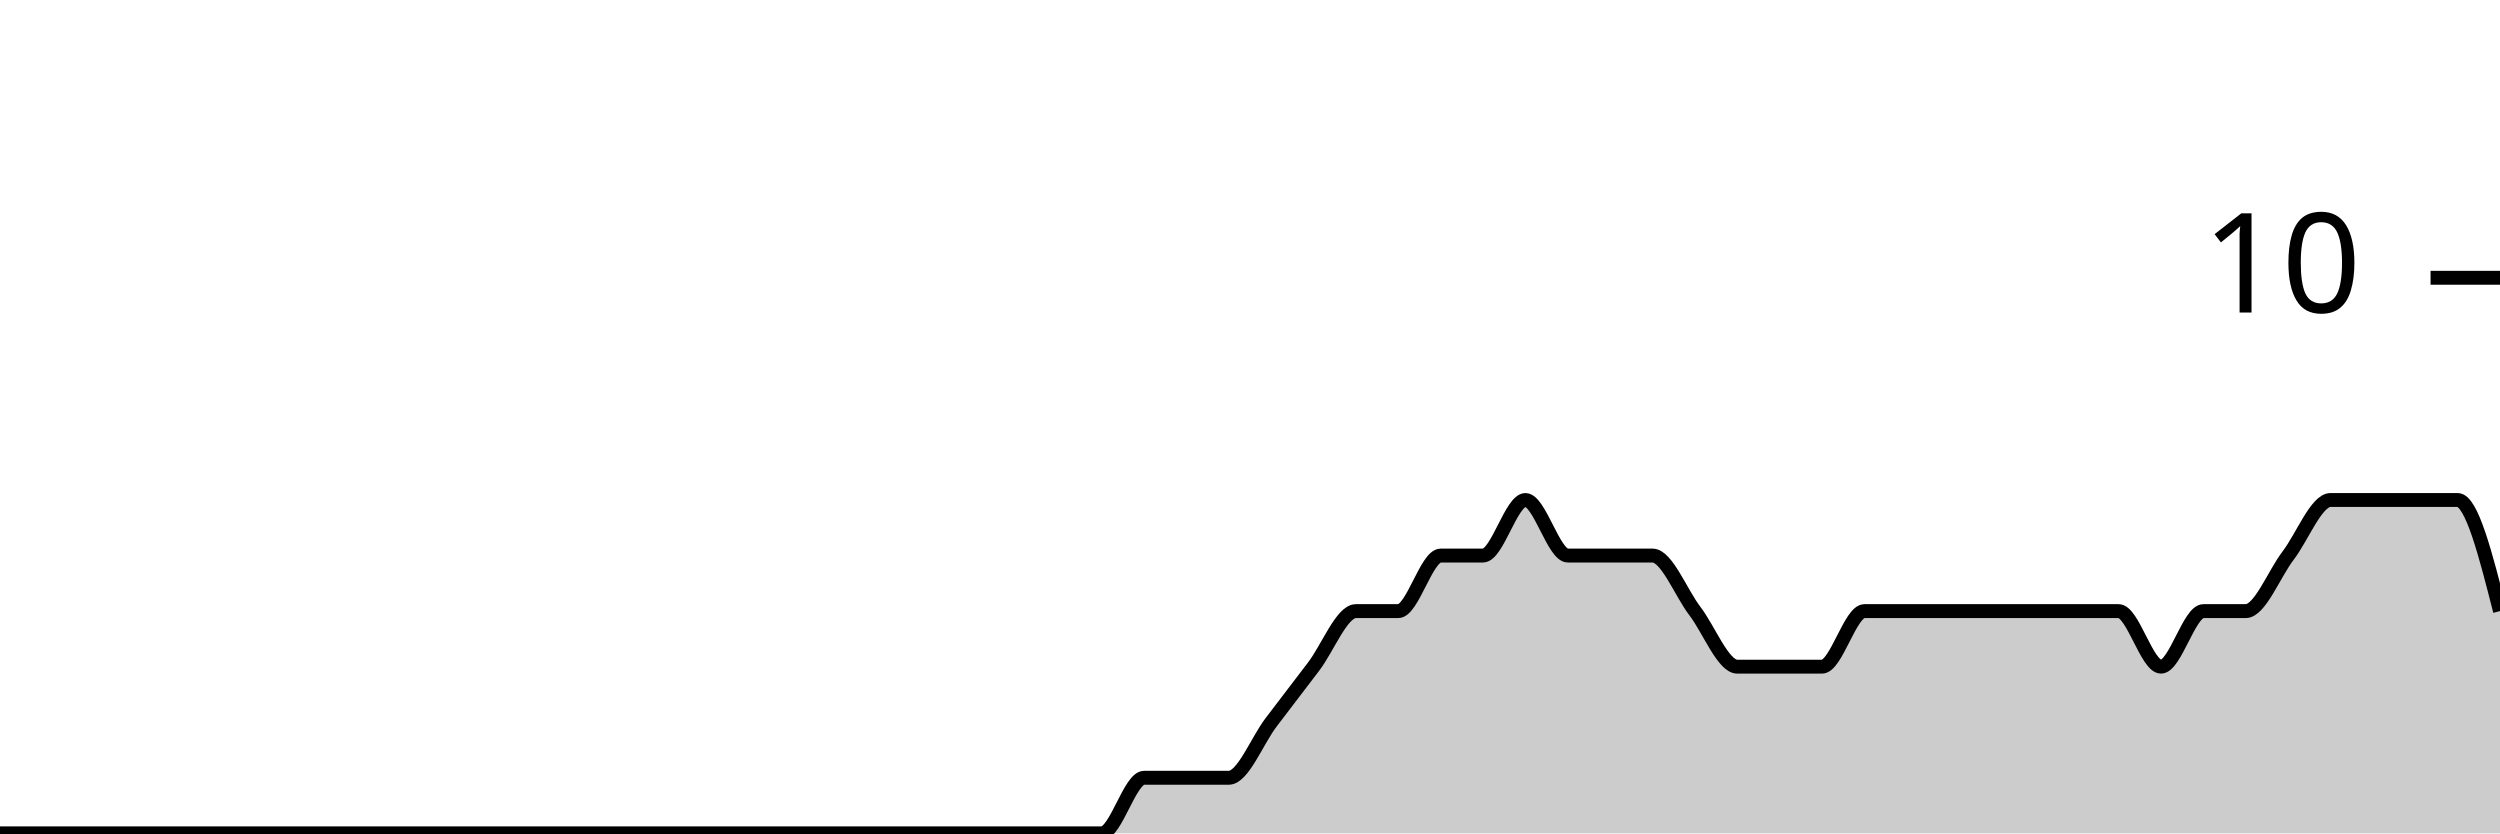
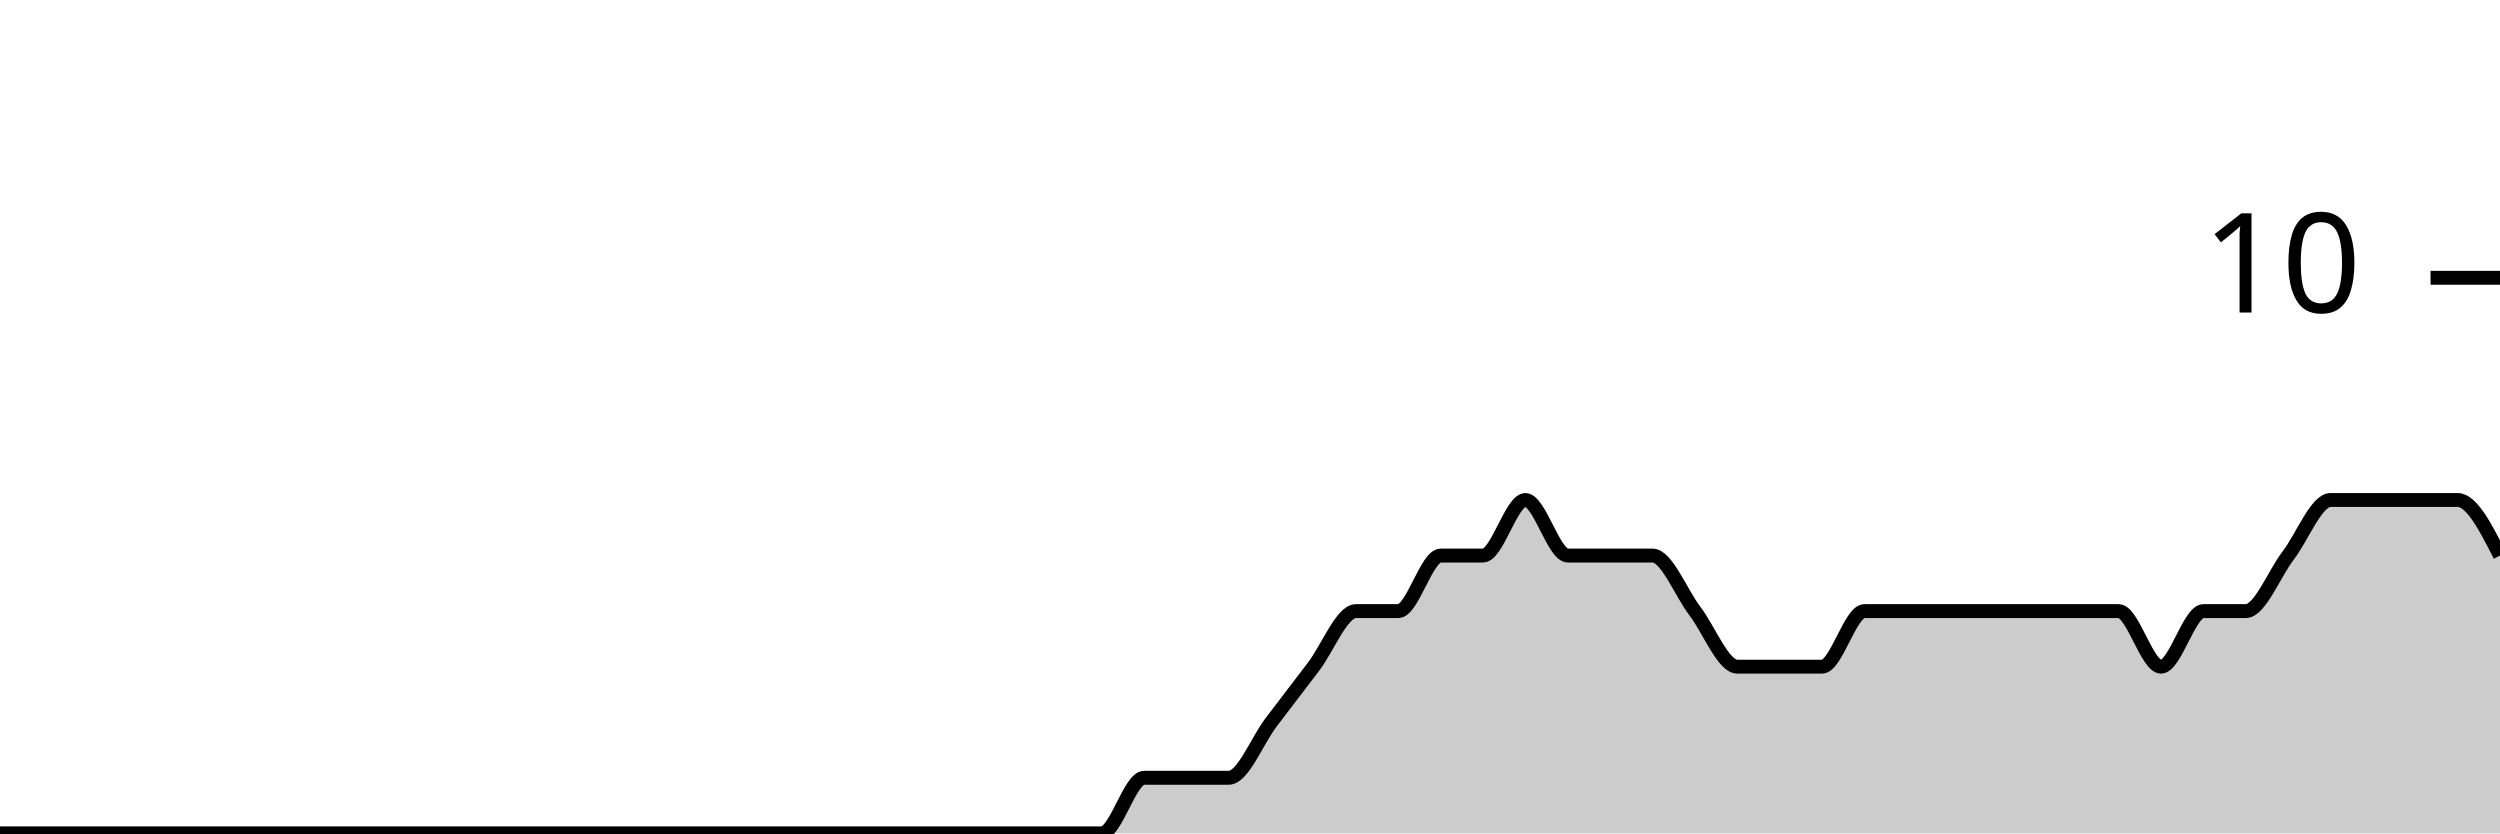
<svg xmlns="http://www.w3.org/2000/svg" viewBox="0 0 180 60">
  <g transform="translate(0,20)">
-     <path class="area" fill="rgba(0, 0, 0, 0.2)" d="M0,40C1.017,40,2.034,40,3.051,40C4.068,40,5.085,40,6.102,40C7.119,40,8.136,40,9.153,40C10.169,40,11.186,40,12.203,40C13.22,40,14.237,40,15.254,40C16.271,40,17.288,40,18.305,40C19.322,40,20.339,40,21.356,40C22.373,40,23.39,40,24.407,40C25.424,40,26.441,40,27.458,40C28.475,40,29.492,40,30.508,40C31.525,40,32.542,40,33.559,40C34.576,40,35.593,40,36.61,40C37.627,40,38.644,40,39.661,40C40.678,40,41.695,40,42.712,40C43.729,40,44.746,40,45.763,40C46.78,40,47.797,40,48.814,40C49.831,40,50.847,40,51.864,40C52.881,40,53.898,40,54.915,40C55.932,40,56.949,40,57.966,40C58.983,40,60,40,61.017,40C62.034,40,63.051,40,64.068,40C65.085,40,66.102,40,67.119,40C68.136,40,69.153,40,70.169,40C71.186,40,72.203,40,73.22,40C74.237,40,75.254,40,76.271,40C77.288,40,78.305,40,79.322,40C80.339,40,81.356,36,82.373,36C83.39,36,84.407,36,85.424,36C86.441,36,87.458,36,88.475,36C89.492,36,90.508,33.333,91.525,32C92.542,30.667,93.559,29.333,94.576,28C95.593,26.667,96.61,24,97.627,24C98.644,24,99.661,24,100.678,24C101.695,24,102.712,20,103.729,20C104.746,20,105.763,20,106.78,20C107.797,20,108.814,16,109.831,16C110.847,16,111.864,20,112.881,20C113.898,20,114.915,20,115.932,20C116.949,20,117.966,20,118.983,20C120,20,121.017,22.667,122.034,24C123.051,25.333,124.068,28,125.085,28C126.102,28,127.119,28,128.136,28C129.153,28,130.169,28,131.186,28C132.203,28,133.22,24,134.237,24C135.254,24,136.271,24,137.288,24C138.305,24,139.322,24,140.339,24C141.356,24,142.373,24,143.39,24C144.407,24,145.424,24,146.441,24C147.458,24,148.475,24,149.492,24C150.508,24,151.525,24,152.542,24C153.559,24,154.576,28,155.593,28C156.61,28,157.627,24,158.644,24C159.661,24,160.678,24,161.695,24C162.712,24,163.729,21.333,164.746,20C165.763,18.667,166.78,16,167.797,16C168.814,16,169.831,16,170.847,16C171.864,16,172.881,16,173.898,16C174.915,16,175.932,16,176.949,16C177.966,16,178.983,20,180,24L180,40C178.983,40,177.966,40,176.949,40C175.932,40,174.915,40,173.898,40C172.881,40,171.864,40,170.847,40C169.831,40,168.814,40,167.797,40C166.78,40,165.763,40,164.746,40C163.729,40,162.712,40,161.695,40C160.678,40,159.661,40,158.644,40C157.627,40,156.61,40,155.593,40C154.576,40,153.559,40,152.542,40C151.525,40,150.508,40,149.492,40C148.475,40,147.458,40,146.441,40C145.424,40,144.407,40,143.39,40C142.373,40,141.356,40,140.339,40C139.322,40,138.305,40,137.288,40C136.271,40,135.254,40,134.237,40C133.22,40,132.203,40,131.186,40C130.169,40,129.153,40,128.136,40C127.119,40,126.102,40,125.085,40C124.068,40,123.051,40,122.034,40C121.017,40,120,40,118.983,40C117.966,40,116.949,40,115.932,40C114.915,40,113.898,40,112.881,40C111.864,40,110.847,40,109.831,40C108.814,40,107.797,40,106.78,40C105.763,40,104.746,40,103.729,40C102.712,40,101.695,40,100.678,40C99.661,40,98.644,40,97.627,40C96.61,40,95.593,40,94.576,40C93.559,40,92.542,40,91.525,40C90.508,40,89.492,40,88.475,40C87.458,40,86.441,40,85.424,40C84.407,40,83.39,40,82.373,40C81.356,40,80.339,40,79.322,40C78.305,40,77.288,40,76.271,40C75.254,40,74.237,40,73.22,40C72.203,40,71.186,40,70.169,40C69.153,40,68.136,40,67.119,40C66.102,40,65.085,40,64.068,40C63.051,40,62.034,40,61.017,40C60,40,58.983,40,57.966,40C56.949,40,55.932,40,54.915,40C53.898,40,52.881,40,51.864,40C50.847,40,49.831,40,48.814,40C47.797,40,46.78,40,45.763,40C44.746,40,43.729,40,42.712,40C41.695,40,40.678,40,39.661,40C38.644,40,37.627,40,36.61,40C35.593,40,34.576,40,33.559,40C32.542,40,31.525,40,30.508,40C29.492,40,28.475,40,27.458,40C26.441,40,25.424,40,24.407,40C23.39,40,22.373,40,21.356,40C20.339,40,19.322,40,18.305,40C17.288,40,16.271,40,15.254,40C14.237,40,13.22,40,12.203,40C11.186,40,10.169,40,9.153,40C8.136,40,7.119,40,6.102,40C5.085,40,4.068,40,3.051,40C2.034,40,1.017,40,0,40Z" />
-     <path class="line" stroke="black" fill="none" d="M0,40C1.017,40,2.034,40,3.051,40C4.068,40,5.085,40,6.102,40C7.119,40,8.136,40,9.153,40C10.169,40,11.186,40,12.203,40C13.22,40,14.237,40,15.254,40C16.271,40,17.288,40,18.305,40C19.322,40,20.339,40,21.356,40C22.373,40,23.39,40,24.407,40C25.424,40,26.441,40,27.458,40C28.475,40,29.492,40,30.508,40C31.525,40,32.542,40,33.559,40C34.576,40,35.593,40,36.61,40C37.627,40,38.644,40,39.661,40C40.678,40,41.695,40,42.712,40C43.729,40,44.746,40,45.763,40C46.78,40,47.797,40,48.814,40C49.831,40,50.847,40,51.864,40C52.881,40,53.898,40,54.915,40C55.932,40,56.949,40,57.966,40C58.983,40,60,40,61.017,40C62.034,40,63.051,40,64.068,40C65.085,40,66.102,40,67.119,40C68.136,40,69.153,40,70.169,40C71.186,40,72.203,40,73.22,40C74.237,40,75.254,40,76.271,40C77.288,40,78.305,40,79.322,40C80.339,40,81.356,36,82.373,36C83.39,36,84.407,36,85.424,36C86.441,36,87.458,36,88.475,36C89.492,36,90.508,33.333,91.525,32C92.542,30.667,93.559,29.333,94.576,28C95.593,26.667,96.61,24,97.627,24C98.644,24,99.661,24,100.678,24C101.695,24,102.712,20,103.729,20C104.746,20,105.763,20,106.78,20C107.797,20,108.814,16,109.831,16C110.847,16,111.864,20,112.881,20C113.898,20,114.915,20,115.932,20C116.949,20,117.966,20,118.983,20C120,20,121.017,22.667,122.034,24C123.051,25.333,124.068,28,125.085,28C126.102,28,127.119,28,128.136,28C129.153,28,130.169,28,131.186,28C132.203,28,133.22,24,134.237,24C135.254,24,136.271,24,137.288,24C138.305,24,139.322,24,140.339,24C141.356,24,142.373,24,143.39,24C144.407,24,145.424,24,146.441,24C147.458,24,148.475,24,149.492,24C150.508,24,151.525,24,152.542,24C153.559,24,154.576,28,155.593,28C156.61,28,157.627,24,158.644,24C159.661,24,160.678,24,161.695,24C162.712,24,163.729,21.333,164.746,20C165.763,18.667,166.78,16,167.797,16C168.814,16,169.831,16,170.847,16C171.864,16,172.881,16,173.898,16C174.915,16,175.932,16,176.949,16C177.966,16,178.983,20,180,24" />
+     <path class="area" fill="rgba(0, 0, 0, 0.2)" d="M0,40C1.017,40,2.034,40,3.051,40C4.068,40,5.085,40,6.102,40C7.119,40,8.136,40,9.153,40C10.169,40,11.186,40,12.203,40C13.22,40,14.237,40,15.254,40C16.271,40,17.288,40,18.305,40C19.322,40,20.339,40,21.356,40C22.373,40,23.39,40,24.407,40C25.424,40,26.441,40,27.458,40C28.475,40,29.492,40,30.508,40C31.525,40,32.542,40,33.559,40C34.576,40,35.593,40,36.61,40C37.627,40,38.644,40,39.661,40C40.678,40,41.695,40,42.712,40C43.729,40,44.746,40,45.763,40C46.78,40,47.797,40,48.814,40C49.831,40,50.847,40,51.864,40C52.881,40,53.898,40,54.915,40C55.932,40,56.949,40,57.966,40C58.983,40,60,40,61.017,40C62.034,40,63.051,40,64.068,40C65.085,40,66.102,40,67.119,40C68.136,40,69.153,40,70.169,40C71.186,40,72.203,40,73.22,40C74.237,40,75.254,40,76.271,40C77.288,40,78.305,40,79.322,40C80.339,40,81.356,36,82.373,36C83.39,36,84.407,36,85.424,36C86.441,36,87.458,36,88.475,36C89.492,36,90.508,33.333,91.525,32C92.542,30.667,93.559,29.333,94.576,28C95.593,26.667,96.61,24,97.627,24C98.644,24,99.661,24,100.678,24C101.695,24,102.712,20,103.729,20C104.746,20,105.763,20,106.78,20C107.797,20,108.814,16,109.831,16C110.847,16,111.864,20,112.881,20C113.898,20,114.915,20,115.932,20C116.949,20,117.966,20,118.983,20C120,20,121.017,22.667,122.034,24C123.051,25.333,124.068,28,125.085,28C126.102,28,127.119,28,128.136,28C129.153,28,130.169,28,131.186,28C132.203,28,133.22,24,134.237,24C135.254,24,136.271,24,137.288,24C138.305,24,139.322,24,140.339,24C141.356,24,142.373,24,143.39,24C144.407,24,145.424,24,146.441,24C147.458,24,148.475,24,149.492,24C150.508,24,151.525,24,152.542,24C153.559,24,154.576,28,155.593,28C156.61,28,157.627,24,158.644,24C159.661,24,160.678,24,161.695,24C162.712,24,163.729,21.333,164.746,20C165.763,18.667,166.78,16,167.797,16C168.814,16,169.831,16,170.847,16C171.864,16,172.881,16,173.898,16C174.915,16,175.932,16,176.949,16C177.966,16,178.983,18,180,20L180,40C178.983,40,177.966,40,176.949,40C175.932,40,174.915,40,173.898,40C172.881,40,171.864,40,170.847,40C169.831,40,168.814,40,167.797,40C166.78,40,165.763,40,164.746,40C163.729,40,162.712,40,161.695,40C160.678,40,159.661,40,158.644,40C157.627,40,156.61,40,155.593,40C154.576,40,153.559,40,152.542,40C151.525,40,150.508,40,149.492,40C148.475,40,147.458,40,146.441,40C145.424,40,144.407,40,143.39,40C142.373,40,141.356,40,140.339,40C139.322,40,138.305,40,137.288,40C136.271,40,135.254,40,134.237,40C133.22,40,132.203,40,131.186,40C130.169,40,129.153,40,128.136,40C127.119,40,126.102,40,125.085,40C124.068,40,123.051,40,122.034,40C121.017,40,120,40,118.983,40C117.966,40,116.949,40,115.932,40C114.915,40,113.898,40,112.881,40C111.864,40,110.847,40,109.831,40C108.814,40,107.797,40,106.78,40C105.763,40,104.746,40,103.729,40C102.712,40,101.695,40,100.678,40C99.661,40,98.644,40,97.627,40C96.61,40,95.593,40,94.576,40C93.559,40,92.542,40,91.525,40C90.508,40,89.492,40,88.475,40C87.458,40,86.441,40,85.424,40C84.407,40,83.39,40,82.373,40C81.356,40,80.339,40,79.322,40C78.305,40,77.288,40,76.271,40C75.254,40,74.237,40,73.22,40C72.203,40,71.186,40,70.169,40C69.153,40,68.136,40,67.119,40C66.102,40,65.085,40,64.068,40C63.051,40,62.034,40,61.017,40C60,40,58.983,40,57.966,40C56.949,40,55.932,40,54.915,40C53.898,40,52.881,40,51.864,40C50.847,40,49.831,40,48.814,40C47.797,40,46.78,40,45.763,40C44.746,40,43.729,40,42.712,40C41.695,40,40.678,40,39.661,40C38.644,40,37.627,40,36.61,40C35.593,40,34.576,40,33.559,40C32.542,40,31.525,40,30.508,40C29.492,40,28.475,40,27.458,40C26.441,40,25.424,40,24.407,40C23.39,40,22.373,40,21.356,40C20.339,40,19.322,40,18.305,40C17.288,40,16.271,40,15.254,40C14.237,40,13.22,40,12.203,40C11.186,40,10.169,40,9.153,40C8.136,40,7.119,40,6.102,40C5.085,40,4.068,40,3.051,40C2.034,40,1.017,40,0,40Z" />
+     <path class="line" stroke="black" fill="none" d="M0,40C1.017,40,2.034,40,3.051,40C4.068,40,5.085,40,6.102,40C7.119,40,8.136,40,9.153,40C10.169,40,11.186,40,12.203,40C13.22,40,14.237,40,15.254,40C16.271,40,17.288,40,18.305,40C19.322,40,20.339,40,21.356,40C22.373,40,23.39,40,24.407,40C25.424,40,26.441,40,27.458,40C28.475,40,29.492,40,30.508,40C31.525,40,32.542,40,33.559,40C34.576,40,35.593,40,36.61,40C37.627,40,38.644,40,39.661,40C40.678,40,41.695,40,42.712,40C43.729,40,44.746,40,45.763,40C46.78,40,47.797,40,48.814,40C49.831,40,50.847,40,51.864,40C52.881,40,53.898,40,54.915,40C55.932,40,56.949,40,57.966,40C58.983,40,60,40,61.017,40C62.034,40,63.051,40,64.068,40C65.085,40,66.102,40,67.119,40C68.136,40,69.153,40,70.169,40C71.186,40,72.203,40,73.22,40C74.237,40,75.254,40,76.271,40C77.288,40,78.305,40,79.322,40C80.339,40,81.356,36,82.373,36C83.39,36,84.407,36,85.424,36C86.441,36,87.458,36,88.475,36C89.492,36,90.508,33.333,91.525,32C92.542,30.667,93.559,29.333,94.576,28C95.593,26.667,96.61,24,97.627,24C98.644,24,99.661,24,100.678,24C101.695,24,102.712,20,103.729,20C104.746,20,105.763,20,106.78,20C107.797,20,108.814,16,109.831,16C110.847,16,111.864,20,112.881,20C113.898,20,114.915,20,115.932,20C116.949,20,117.966,20,118.983,20C120,20,121.017,22.667,122.034,24C123.051,25.333,124.068,28,125.085,28C126.102,28,127.119,28,128.136,28C129.153,28,130.169,28,131.186,28C132.203,28,133.22,24,134.237,24C135.254,24,136.271,24,137.288,24C138.305,24,139.322,24,140.339,24C141.356,24,142.373,24,143.39,24C144.407,24,145.424,24,146.441,24C147.458,24,148.475,24,149.492,24C150.508,24,151.525,24,152.542,24C153.559,24,154.576,28,155.593,28C156.61,28,157.627,24,158.644,24C159.661,24,160.678,24,161.695,24C162.712,24,163.729,21.333,164.746,20C165.763,18.667,166.78,16,167.797,16C168.814,16,169.831,16,170.847,16C171.864,16,172.881,16,173.898,16C174.915,16,175.932,16,176.949,16C177.966,16,178.983,18,180,20" />
    <path class="axis-ceiling" stroke-width="1" stroke="black" fill="none" d="M175,0L180,0" />
    <text class="axis-ceiling-label" font-family="sans-serif" text-anchor="end" font-size="10px" x="170" y="2.5">10</text>
  </g>
</svg>
